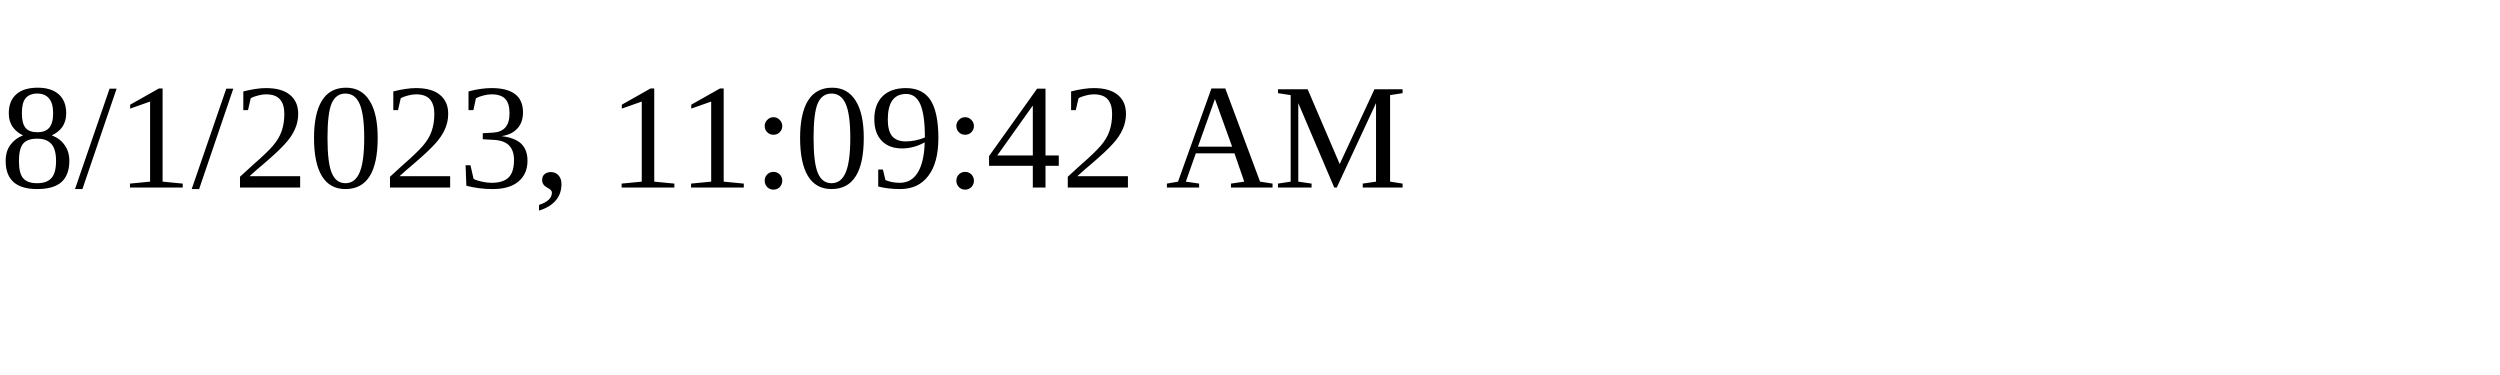
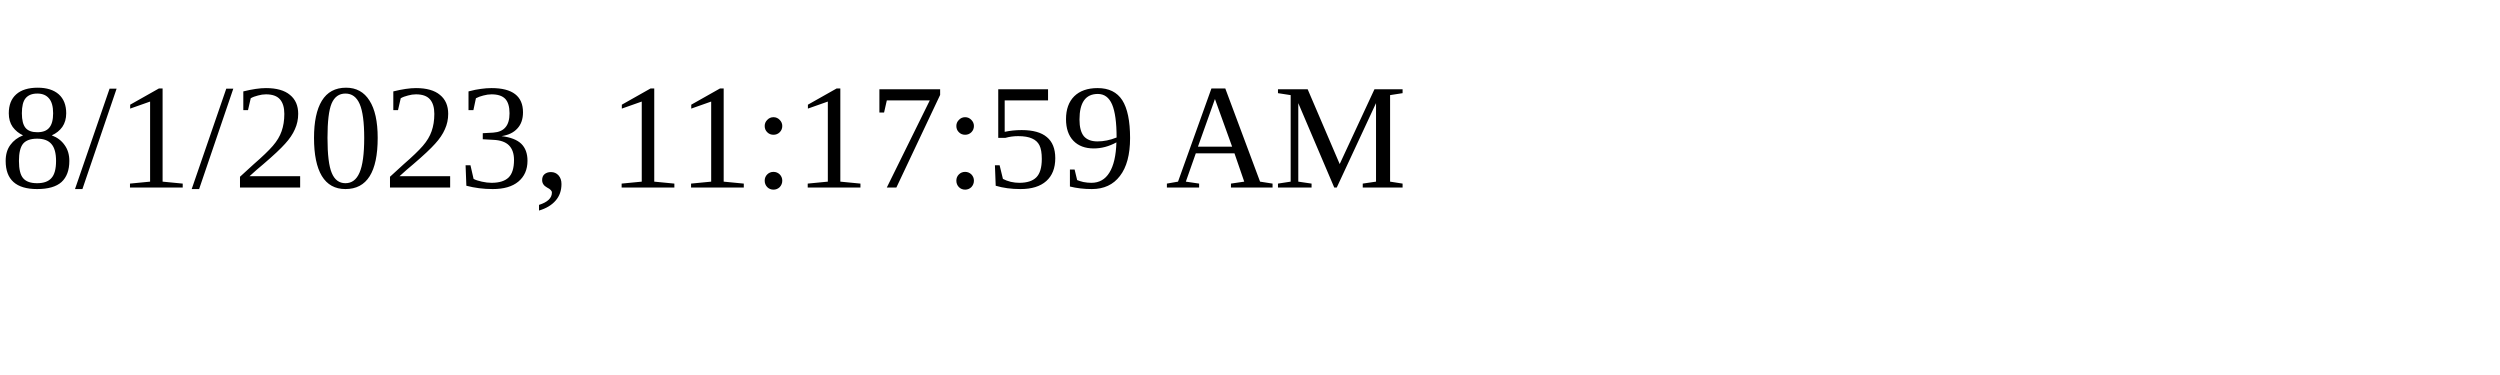
<svg xmlns="http://www.w3.org/2000/svg" height="30" width="200">
-   <text x="0" y="15">8/1/2023, 11:09:42 AM</text>
+   <text x="0" y="15">8/1/2023, 11:17:59 AM</text>
</svg>
